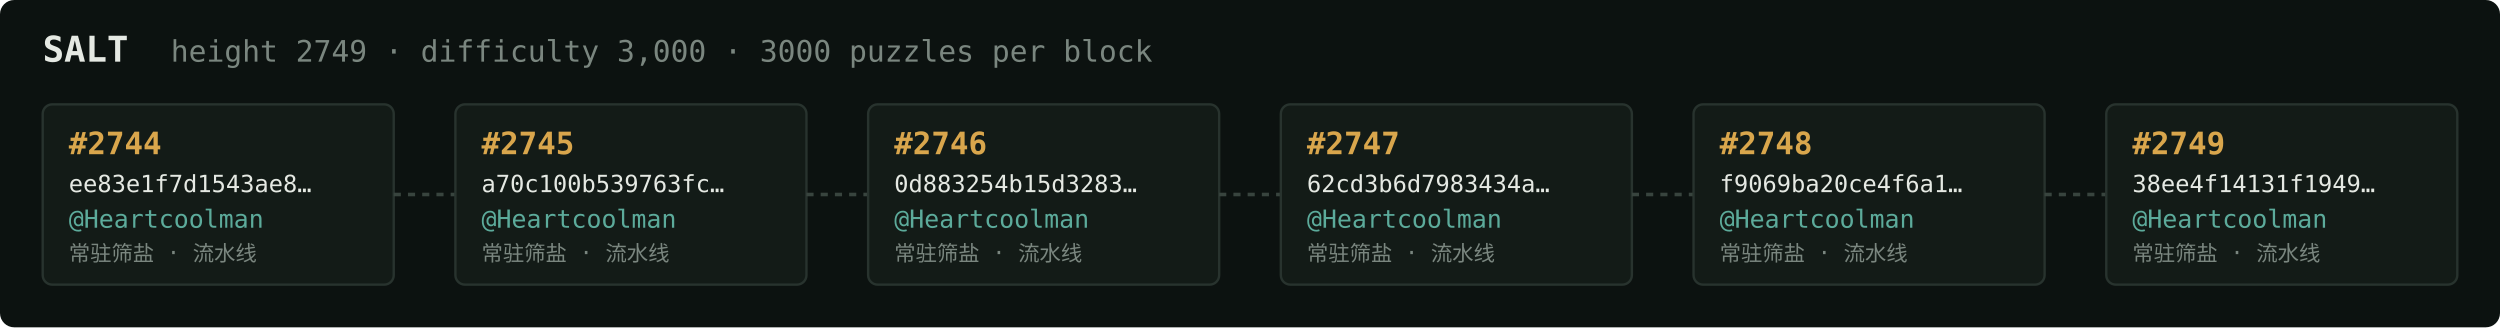
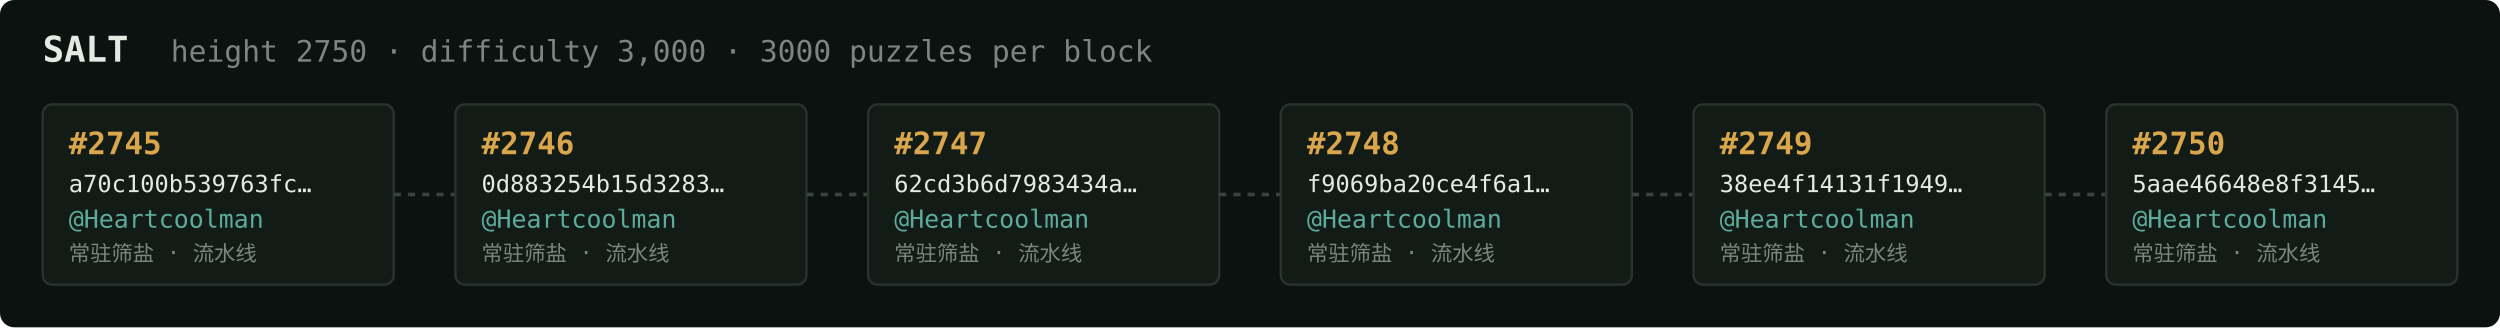
<svg xmlns="http://www.w3.org/2000/svg" width="1054" height="138" viewBox="0 0 1054 138" font-family="ui-monospace,SFMono-Regular,Menlo,monospace">
  <rect fill="#0c1210" width="1054" height="138" rx="6" />
  <text x="18" y="26" fill="#e5e9e3" font-size="15" font-weight="700">SALT</text>
-   <text x="72" y="26" fill="#7a867f" font-size="12.5">height 2749 · difficulty 3,000 · 3000 puzzles per block</text>
+   <text x="72" y="26" fill="#7a867f" font-size="12.5">height 2750 · difficulty 3,000 · 3000 puzzles per block</text>
  <rect x="18" y="44" width="148" height="76" rx="4" fill="#131b17" stroke="#28332e" stroke-width="1" />
-   <text x="29" y="65" fill="#d9a64c" font-size="13" font-weight="700">#2744</text>
-   <text x="29" y="81" fill="#e5e9e3" font-size="10">ee83e1f7d1543ae8…</text>
+   <text x="29" y="65" fill="#d9a64c" font-size="13" font-weight="700">#2745</text>
+   <text x="29" y="81" fill="#e5e9e3" font-size="10">a70c100b539763fc…</text>
  <text x="29" y="96" fill="#5cab9b" font-size="10.5">@Heartcoolman</text>
  <text x="29" y="110" fill="#7a867f" font-size="9">常驻筛盐 · 流水线</text>
  <line x1="166" y1="82.0" x2="192" y2="82.0" stroke="#38443e" stroke-width="1.5" stroke-dasharray="3 3" />
  <rect x="192" y="44" width="148" height="76" rx="4" fill="#131b17" stroke="#28332e" stroke-width="1" />
-   <text x="203" y="65" fill="#d9a64c" font-size="13" font-weight="700">#2745</text>
-   <text x="203" y="81" fill="#e5e9e3" font-size="10">a70c100b539763fc…</text>
+   <text x="203" y="65" fill="#d9a64c" font-size="13" font-weight="700">#2746</text>
+   <text x="203" y="81" fill="#e5e9e3" font-size="10">0d883254b15d3283…</text>
  <text x="203" y="96" fill="#5cab9b" font-size="10.5">@Heartcoolman</text>
  <text x="203" y="110" fill="#7a867f" font-size="9">常驻筛盐 · 流水线</text>
  <line x1="340" y1="82.0" x2="366" y2="82.0" stroke="#38443e" stroke-width="1.5" stroke-dasharray="3 3" />
  <rect x="366" y="44" width="148" height="76" rx="4" fill="#131b17" stroke="#28332e" stroke-width="1" />
-   <text x="377" y="65" fill="#d9a64c" font-size="13" font-weight="700">#2746</text>
-   <text x="377" y="81" fill="#e5e9e3" font-size="10">0d883254b15d3283…</text>
+   <text x="377" y="65" fill="#d9a64c" font-size="13" font-weight="700">#2747</text>
+   <text x="377" y="81" fill="#e5e9e3" font-size="10">62cd3b6d7983434a…</text>
  <text x="377" y="96" fill="#5cab9b" font-size="10.5">@Heartcoolman</text>
  <text x="377" y="110" fill="#7a867f" font-size="9">常驻筛盐 · 流水线</text>
  <line x1="514" y1="82.0" x2="540" y2="82.0" stroke="#38443e" stroke-width="1.5" stroke-dasharray="3 3" />
  <rect x="540" y="44" width="148" height="76" rx="4" fill="#131b17" stroke="#28332e" stroke-width="1" />
-   <text x="551" y="65" fill="#d9a64c" font-size="13" font-weight="700">#2747</text>
-   <text x="551" y="81" fill="#e5e9e3" font-size="10">62cd3b6d7983434a…</text>
+   <text x="551" y="65" fill="#d9a64c" font-size="13" font-weight="700">#2748</text>
+   <text x="551" y="81" fill="#e5e9e3" font-size="10">f9069ba20ce4f6a1…</text>
  <text x="551" y="96" fill="#5cab9b" font-size="10.5">@Heartcoolman</text>
  <text x="551" y="110" fill="#7a867f" font-size="9">常驻筛盐 · 流水线</text>
  <line x1="688" y1="82.0" x2="714" y2="82.0" stroke="#38443e" stroke-width="1.5" stroke-dasharray="3 3" />
  <rect x="714" y="44" width="148" height="76" rx="4" fill="#131b17" stroke="#28332e" stroke-width="1" />
-   <text x="725" y="65" fill="#d9a64c" font-size="13" font-weight="700">#2748</text>
-   <text x="725" y="81" fill="#e5e9e3" font-size="10">f9069ba20ce4f6a1…</text>
+   <text x="725" y="65" fill="#d9a64c" font-size="13" font-weight="700">#2749</text>
+   <text x="725" y="81" fill="#e5e9e3" font-size="10">38ee4f14131f1949…</text>
  <text x="725" y="96" fill="#5cab9b" font-size="10.5">@Heartcoolman</text>
  <text x="725" y="110" fill="#7a867f" font-size="9">常驻筛盐 · 流水线</text>
  <line x1="862" y1="82.0" x2="888" y2="82.0" stroke="#38443e" stroke-width="1.5" stroke-dasharray="3 3" />
  <rect x="888" y="44" width="148" height="76" rx="4" fill="#131b17" stroke="#28332e" stroke-width="1" />
-   <text x="899" y="65" fill="#d9a64c" font-size="13" font-weight="700">#2749</text>
-   <text x="899" y="81" fill="#e5e9e3" font-size="10">38ee4f14131f1949…</text>
+   <text x="899" y="65" fill="#d9a64c" font-size="13" font-weight="700">#2750</text>
+   <text x="899" y="81" fill="#e5e9e3" font-size="10">5aae46648e8f3145…</text>
  <text x="899" y="96" fill="#5cab9b" font-size="10.5">@Heartcoolman</text>
  <text x="899" y="110" fill="#7a867f" font-size="9">常驻筛盐 · 流水线</text>
</svg>
